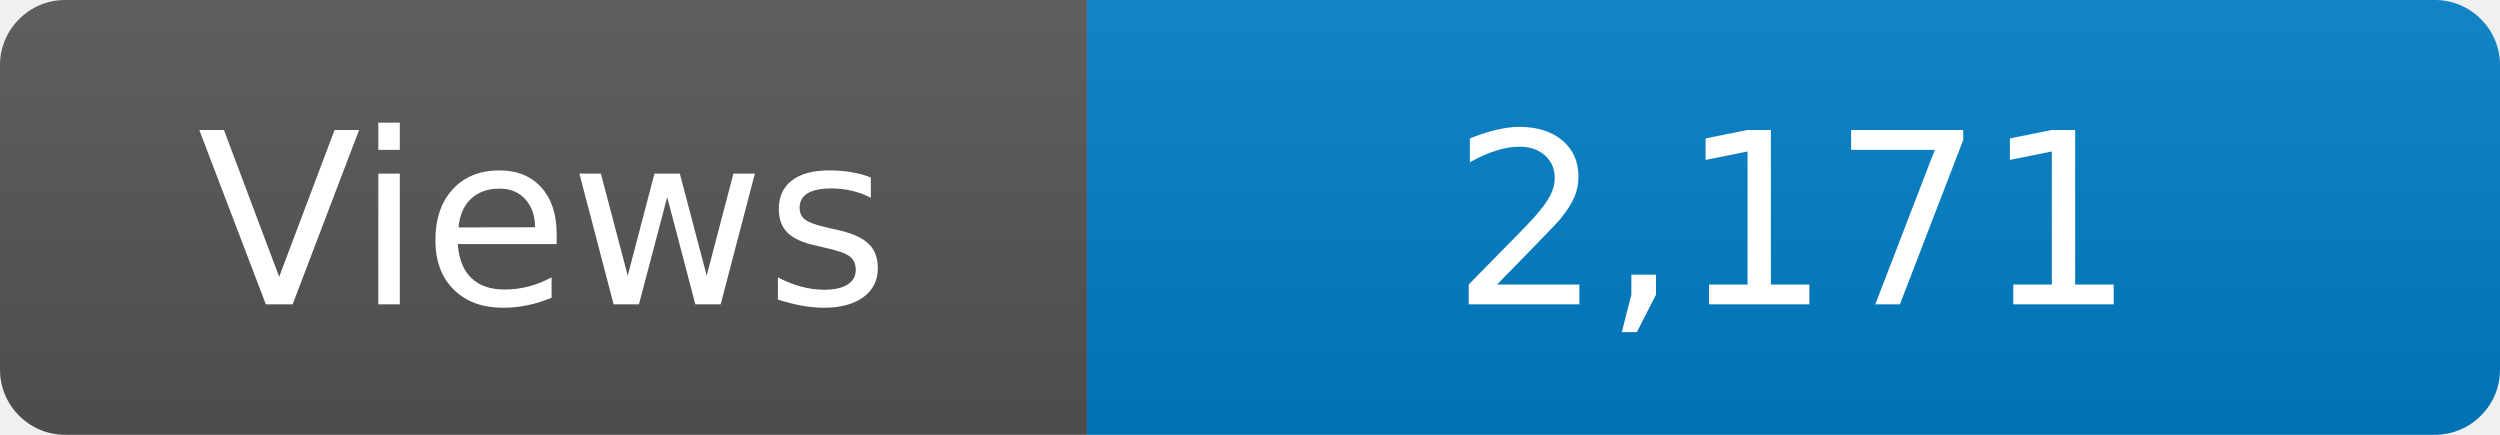
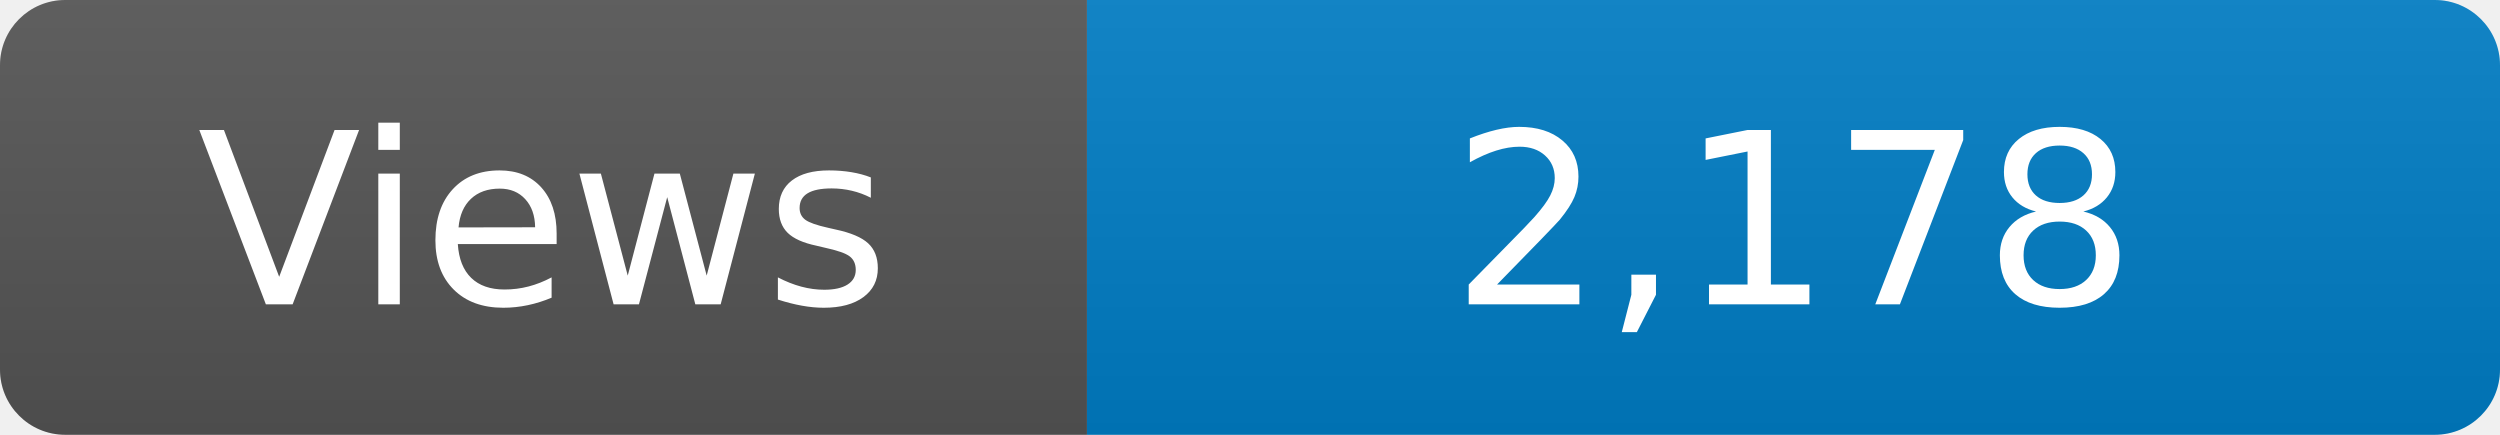
<svg xmlns="http://www.w3.org/2000/svg" width="115" height="20" role="img" aria-label="Maintained?: yes">
  <linearGradient id="s" x2="0" y2="100%">
    <stop offset="0" stop-color="#bbb" stop-opacity=".1" />
    <stop offset="1" stop-opacity=".1" />
  </linearGradient>
  <clipPath id="r">
    <rect width="115" height="20" rx="3" fill="#fff" />
  </clipPath>
  <g clip-path="url(#r)">
    <rect width="50" height="20" fill="#555" />
    <rect x="50" width="160" height="20" fill="#007ec6" />
    <rect width="115" height="20" fill="url(#s)" />
  </g>
  <g fill="#fff" text-anchor="middle" font-family="Verdana,Geneva,DejaVu Sans,sans-serif" font-size="110">
    <text x="250" y="140" transform="scale(.1)" fill="#fff">Views</text>
-     <text x="825" y="140" transform="scale(.1)" fill="#fff">2,171</text>
+     <text x="825" y="140" transform="scale(.1)" fill="#fff">2,178</text>
  </g>
</svg>
